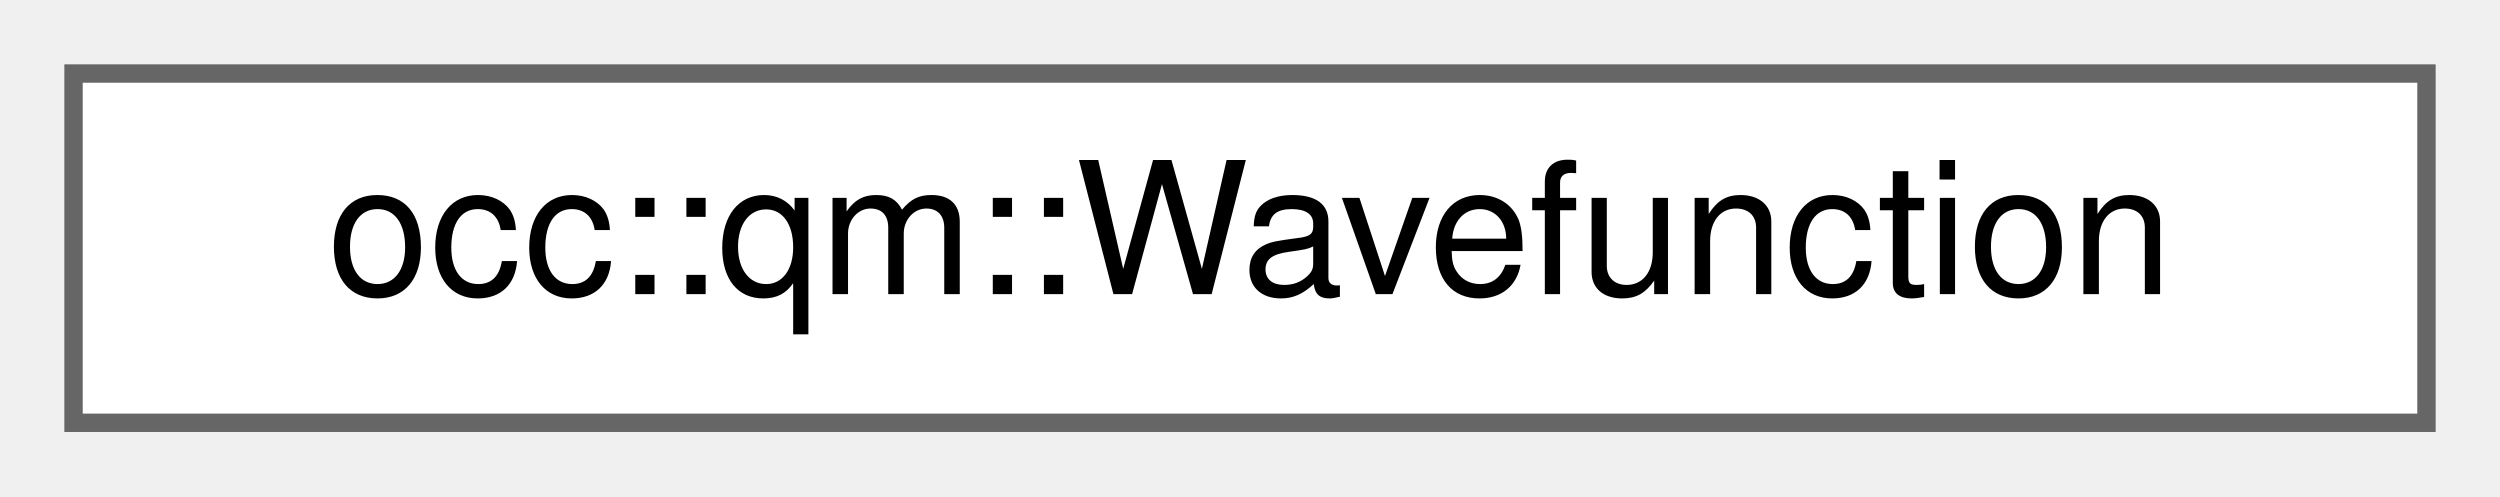
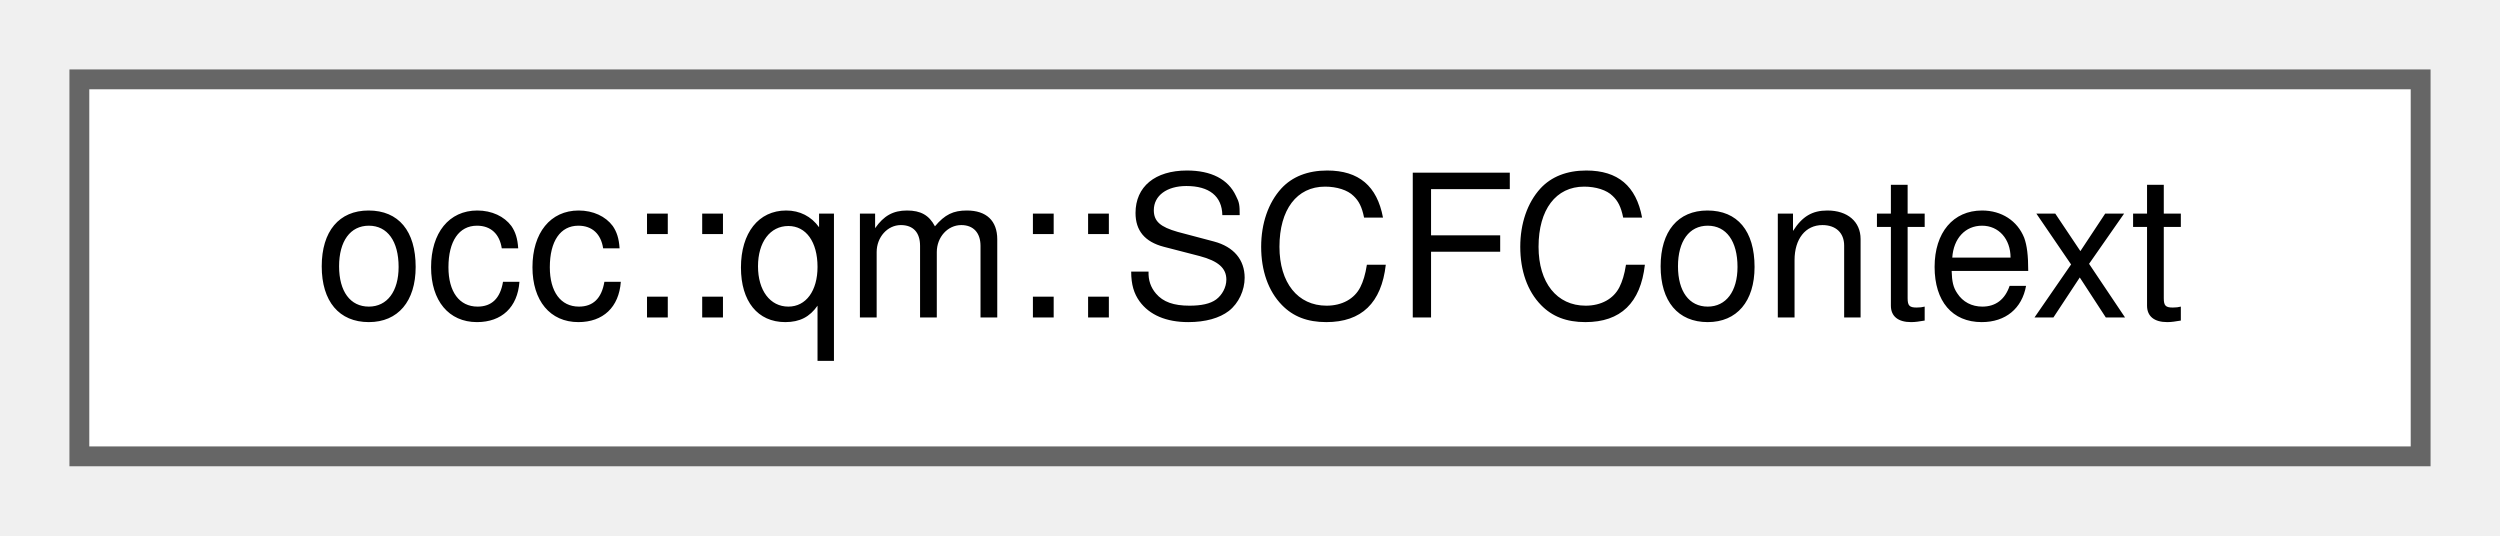
- <svg xmlns="http://www.w3.org/2000/svg" xmlns:xlink="http://www.w3.org/1999/xlink" width="136pt" height="27pt" viewBox="0.00 0.00 136.00 27.00">
+ <svg xmlns="http://www.w3.org/2000/svg" xmlns:xlink="http://www.w3.org/1999/xlink" width="126pt" height="27pt" viewBox="0.00 0.00 126.00 27.00">
  <g id="graph0" class="graph" transform="scale(1 1) rotate(0) translate(4 23)">
    <g id="Node000000" class="node">
      <g id="a_Node000000">
-         <a xlink:href="structocc_1_1qm_1_1Wavefunction.html" target="_top" xlink:title=" ">
-           <polygon fill="white" stroke="#666666" points="128,-19 0,-19 0,0 128,0 128,-19" />
-           <text text-anchor="middle" x="64" y="-7" font-family="Helvetica,sans-Serif" font-size="10.00">occ::qm::Wavefunction</text>
+         <a xlink:href="structocc_1_1qm_1_1SCFContext.html" target="_top" xlink:title=" ">
+           <polygon fill="white" stroke="#666666" points="118,-19 0,-19 0,0 118,0 118,-19" />
+           <text text-anchor="middle" x="59" y="-7" font-family="Helvetica,sans-Serif" font-size="10.00">occ::qm::SCFContext</text>
        </a>
      </g>
    </g>
  </g>
</svg>
